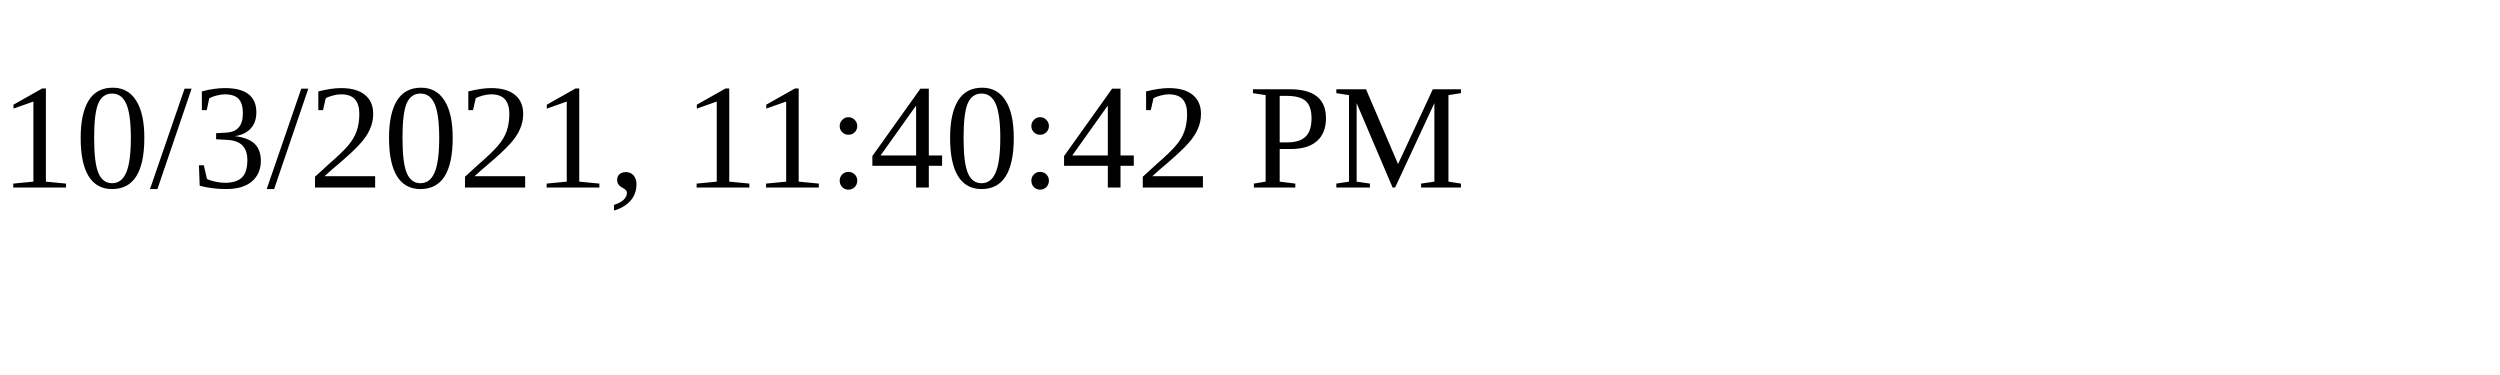
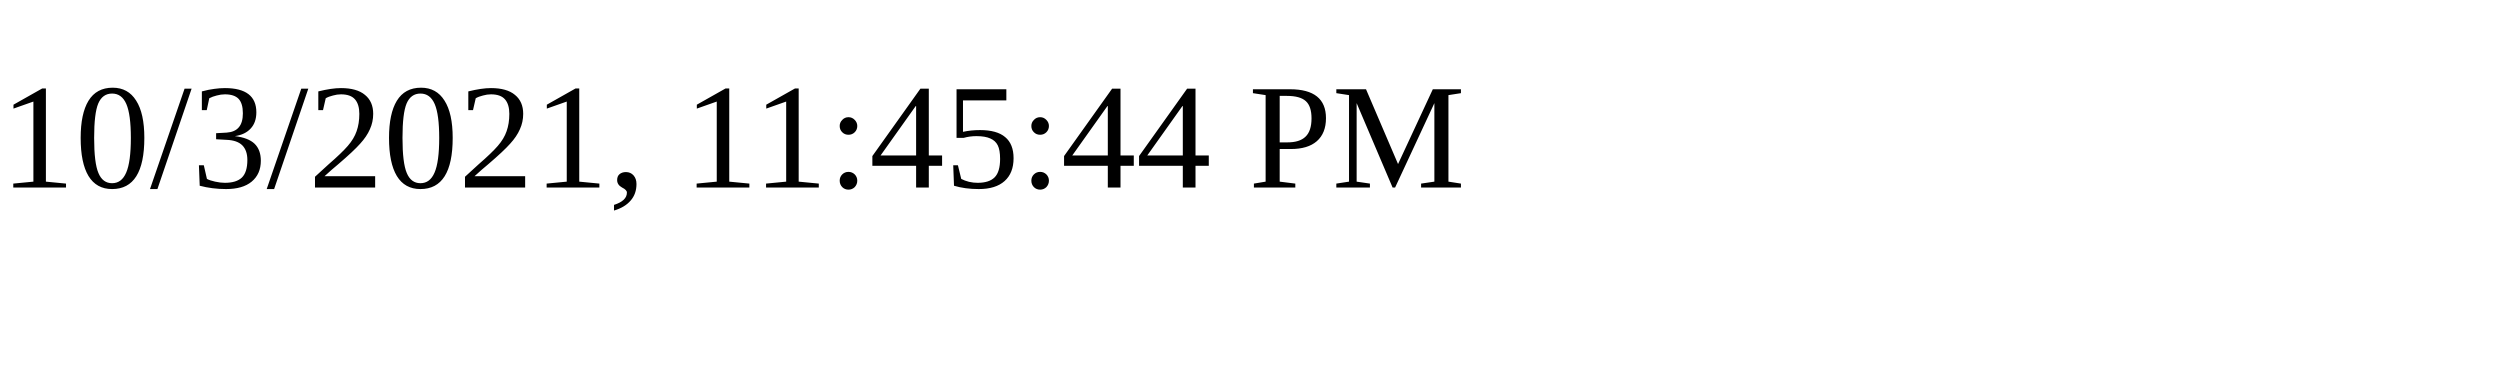
<svg xmlns="http://www.w3.org/2000/svg" height="30" width="200">
-   <text x="0" y="15">10/3/2021, 11:40:42 PM</text>
+   <text x="0" y="15">10/3/2021, 11:45:44 PM</text>
</svg>
